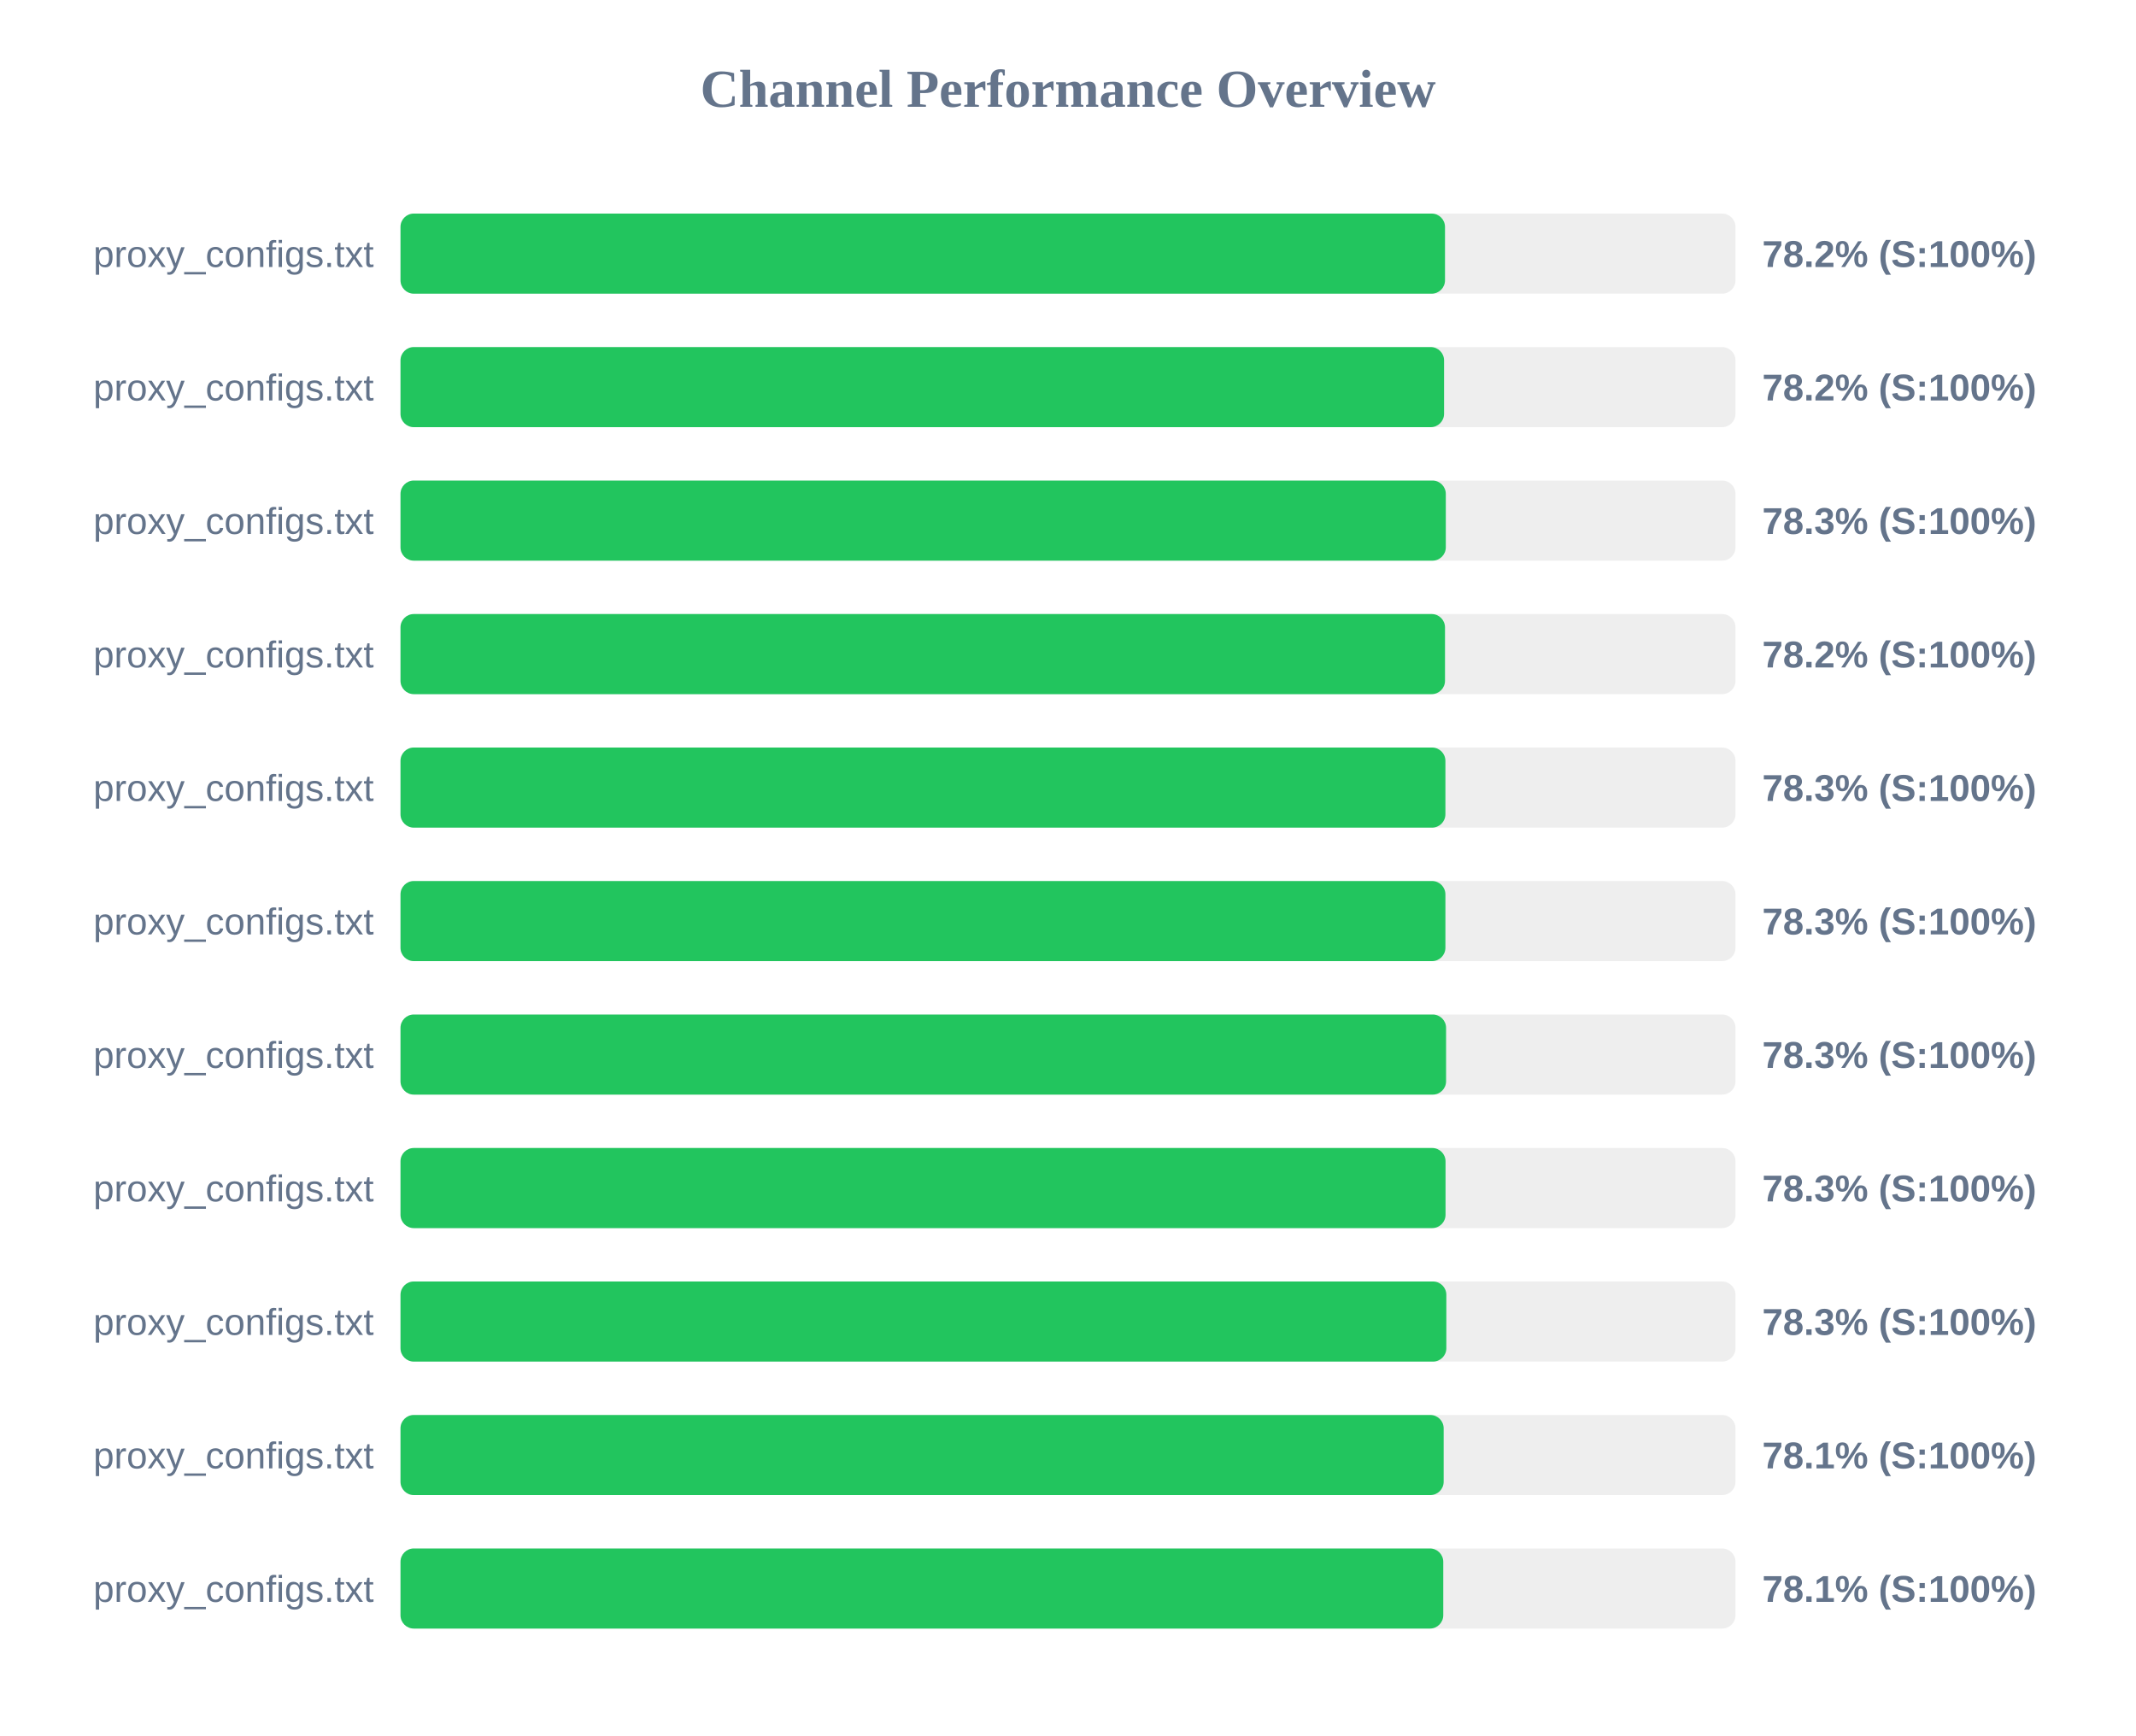
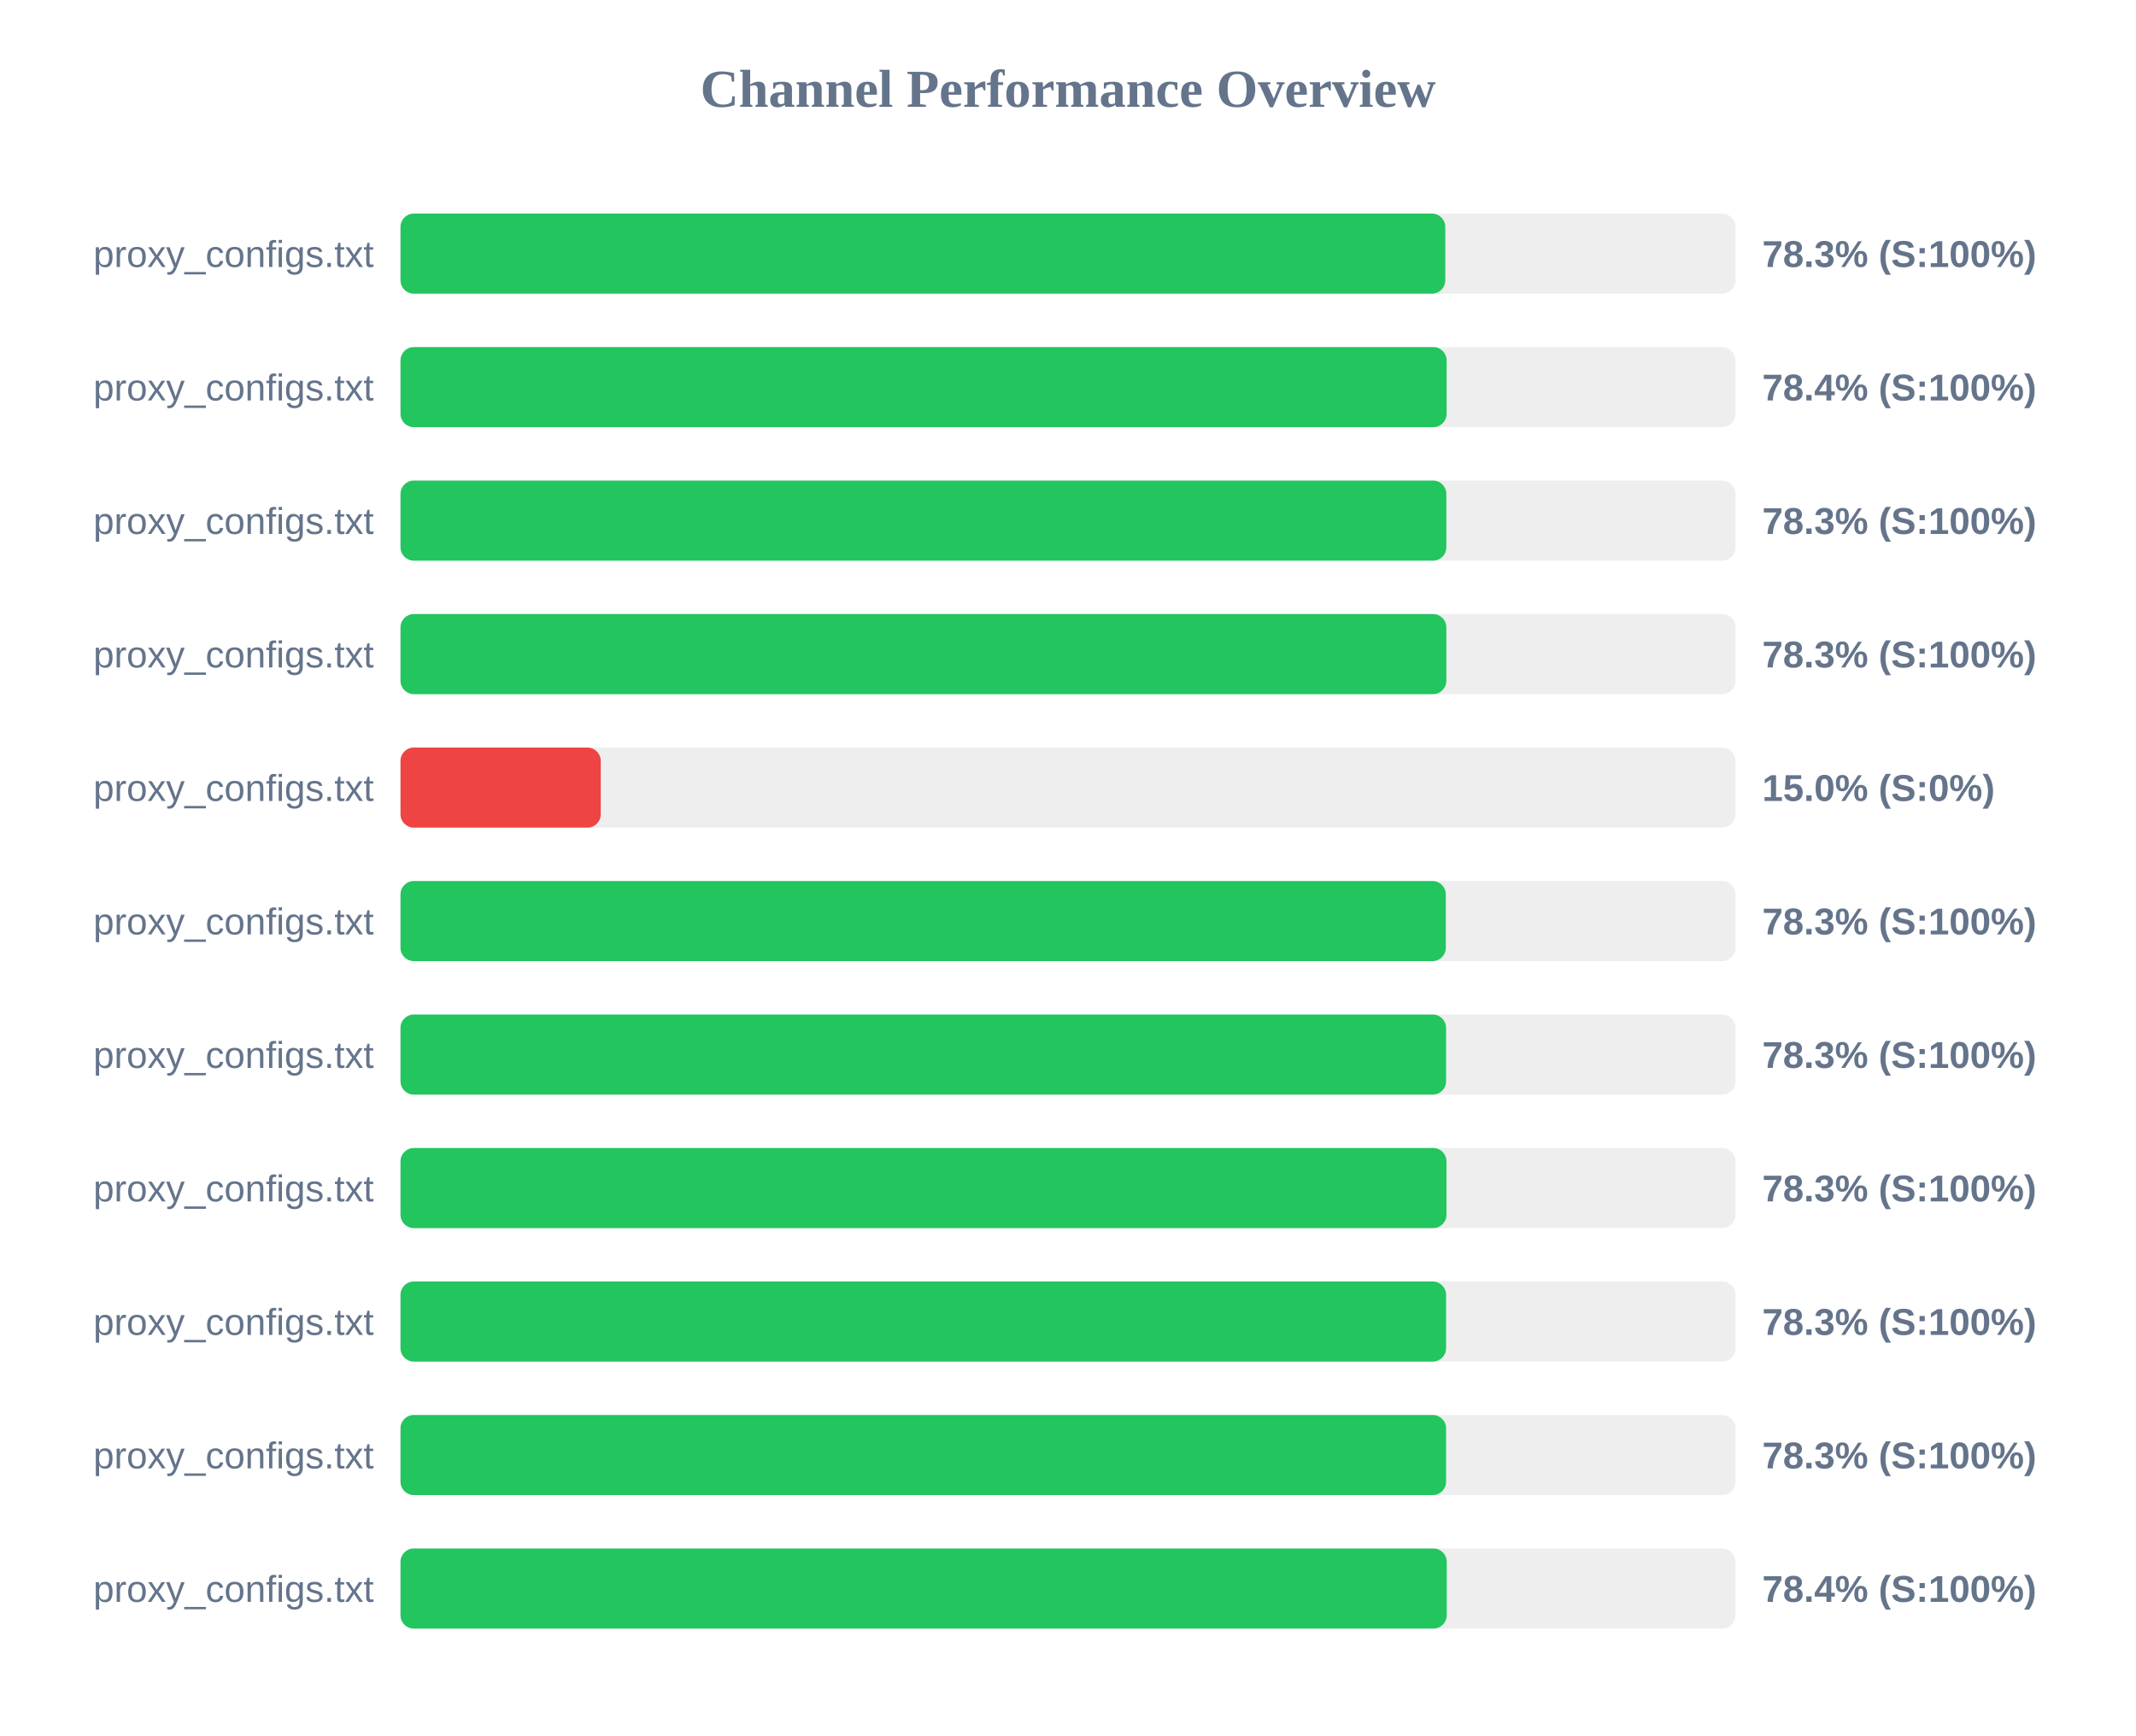
<svg xmlns="http://www.w3.org/2000/svg" width="800" height="650" version="1.1">
  <style>
        .row { font: 14px Arial; fill: #64748b; }
        .score { font: bold 14px Arial; fill: #64748b; }
    </style>
  <text x="400" y="40" text-anchor="middle" font-size="20px" font-weight="bold" fill="#64748b">Channel Performance Overview</text>
  <rect x="150" y="80" width="500" height="30" fill="#eee" rx="5" />
-   <rect x="150" y="80" width="391.2" height="30" fill="#22c55e" rx="5" />
+   <rect x="150" y="80" width="391.3" height="30" fill="#22c55e" rx="5" />
  <text x="140" y="100" text-anchor="end" class="row">proxy_configs.txt</text>
-   <text x="660" y="100" text-anchor="start" class="score">78.2% (S:100%)</text>
+   <text x="660" y="100" text-anchor="start" class="score">78.3% (S:100%)</text>
  <rect x="150" y="130" width="500" height="30" fill="#eee" rx="5" />
-   <rect x="150" y="130" width="390.85" height="30" fill="#22c55e" rx="5" />
+   <rect x="150" y="130" width="391.8" height="30" fill="#22c55e" rx="5" />
  <text x="140" y="150" text-anchor="end" class="row">proxy_configs.txt</text>
-   <text x="660" y="150" text-anchor="start" class="score">78.2% (S:100%)</text>
+   <text x="660" y="150" text-anchor="start" class="score">78.4% (S:100%)</text>
  <rect x="150" y="180" width="500" height="30" fill="#eee" rx="5" />
-   <rect x="150" y="180" width="391.5" height="30" fill="#22c55e" rx="5" />
+   <rect x="150" y="180" width="391.7" height="30" fill="#22c55e" rx="5" />
  <text x="140" y="200" text-anchor="end" class="row">proxy_configs.txt</text>
  <text x="660" y="200" text-anchor="start" class="score">78.3% (S:100%)</text>
  <rect x="150" y="230" width="500" height="30" fill="#eee" rx="5" />
-   <rect x="150" y="230" width="391.2" height="30" fill="#22c55e" rx="5" />
+   <rect x="150" y="230" width="391.7" height="30" fill="#22c55e" rx="5" />
  <text x="140" y="250" text-anchor="end" class="row">proxy_configs.txt</text>
-   <text x="660" y="250" text-anchor="start" class="score">78.2% (S:100%)</text>
+   <text x="660" y="250" text-anchor="start" class="score">78.3% (S:100%)</text>
  <rect x="150" y="280" width="500" height="30" fill="#eee" rx="5" />
-   <rect x="150" y="280" width="391.35" height="30" fill="#22c55e" rx="5" />
+   <rect x="150" y="280" width="75.0" height="30" fill="#ef4444" rx="5" />
  <text x="140" y="300" text-anchor="end" class="row">proxy_configs.txt</text>
-   <text x="660" y="300" text-anchor="start" class="score">78.3% (S:100%)</text>
+   <text x="660" y="300" text-anchor="start" class="score">15.0% (S:0%)</text>
  <rect x="150" y="330" width="500" height="30" fill="#eee" rx="5" />
-   <rect x="150" y="330" width="391.35" height="30" fill="#22c55e" rx="5" />
+   <rect x="150" y="330" width="391.5" height="30" fill="#22c55e" rx="5" />
  <text x="140" y="350" text-anchor="end" class="row">proxy_configs.txt</text>
  <text x="660" y="350" text-anchor="start" class="score">78.3% (S:100%)</text>
  <rect x="150" y="380" width="500" height="30" fill="#eee" rx="5" />
  <rect x="150" y="380" width="391.6" height="30" fill="#22c55e" rx="5" />
  <text x="140" y="400" text-anchor="end" class="row">proxy_configs.txt</text>
  <text x="660" y="400" text-anchor="start" class="score">78.3% (S:100%)</text>
  <rect x="150" y="430" width="500" height="30" fill="#eee" rx="5" />
-   <rect x="150" y="430" width="391.4" height="30" fill="#22c55e" rx="5" />
+   <rect x="150" y="430" width="391.75" height="30" fill="#22c55e" rx="5" />
  <text x="140" y="450" text-anchor="end" class="row">proxy_configs.txt</text>
  <text x="660" y="450" text-anchor="start" class="score">78.3% (S:100%)</text>
  <rect x="150" y="480" width="500" height="30" fill="#eee" rx="5" />
-   <rect x="150" y="480" width="391.7" height="30" fill="#22c55e" rx="5" />
+   <rect x="150" y="480" width="391.6" height="30" fill="#22c55e" rx="5" />
  <text x="140" y="500" text-anchor="end" class="row">proxy_configs.txt</text>
  <text x="660" y="500" text-anchor="start" class="score">78.3% (S:100%)</text>
  <rect x="150" y="530" width="500" height="30" fill="#eee" rx="5" />
-   <rect x="150" y="530" width="390.7" height="30" fill="#22c55e" rx="5" />
+   <rect x="150" y="530" width="391.6" height="30" fill="#22c55e" rx="5" />
  <text x="140" y="550" text-anchor="end" class="row">proxy_configs.txt</text>
-   <text x="660" y="550" text-anchor="start" class="score">78.1% (S:100%)</text>
+   <text x="660" y="550" text-anchor="start" class="score">78.3% (S:100%)</text>
  <rect x="150" y="580" width="500" height="30" fill="#eee" rx="5" />
-   <rect x="150" y="580" width="390.55" height="30" fill="#22c55e" rx="5" />
+   <rect x="150" y="580" width="391.85" height="30" fill="#22c55e" rx="5" />
  <text x="140" y="600" text-anchor="end" class="row">proxy_configs.txt</text>
-   <text x="660" y="600" text-anchor="start" class="score">78.1% (S:100%)</text>
+   <text x="660" y="600" text-anchor="start" class="score">78.4% (S:100%)</text>
</svg>
